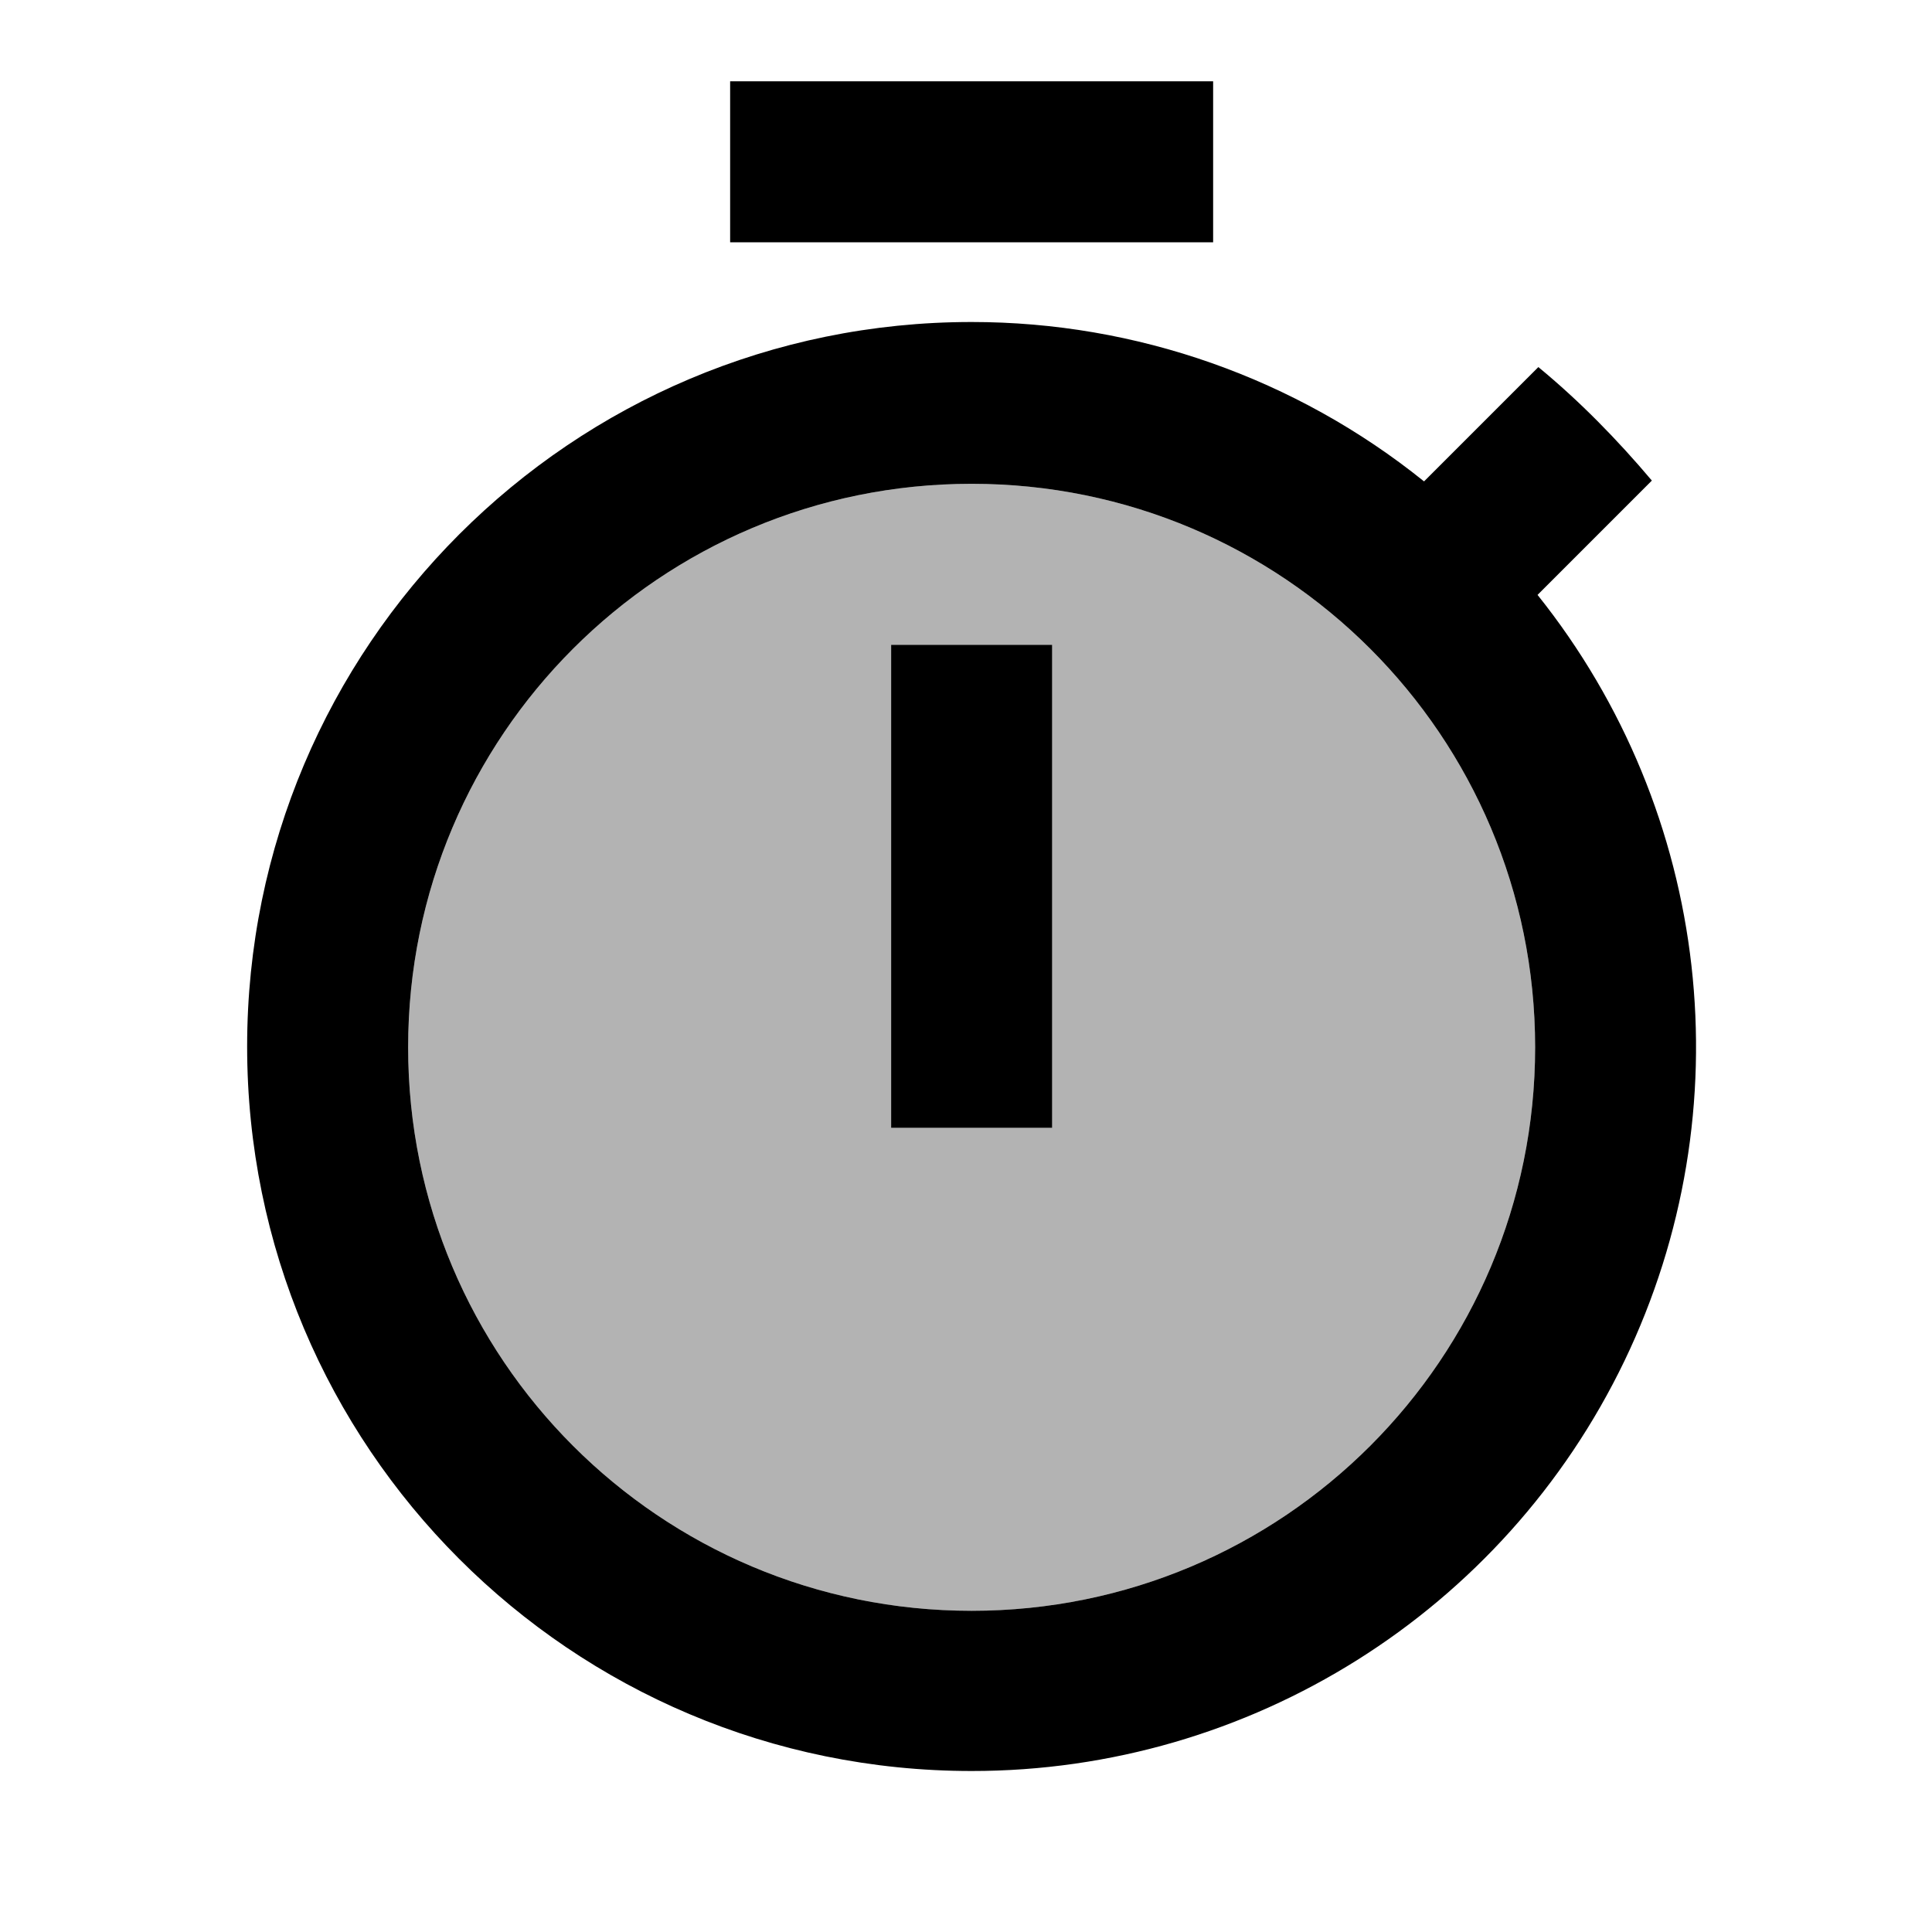
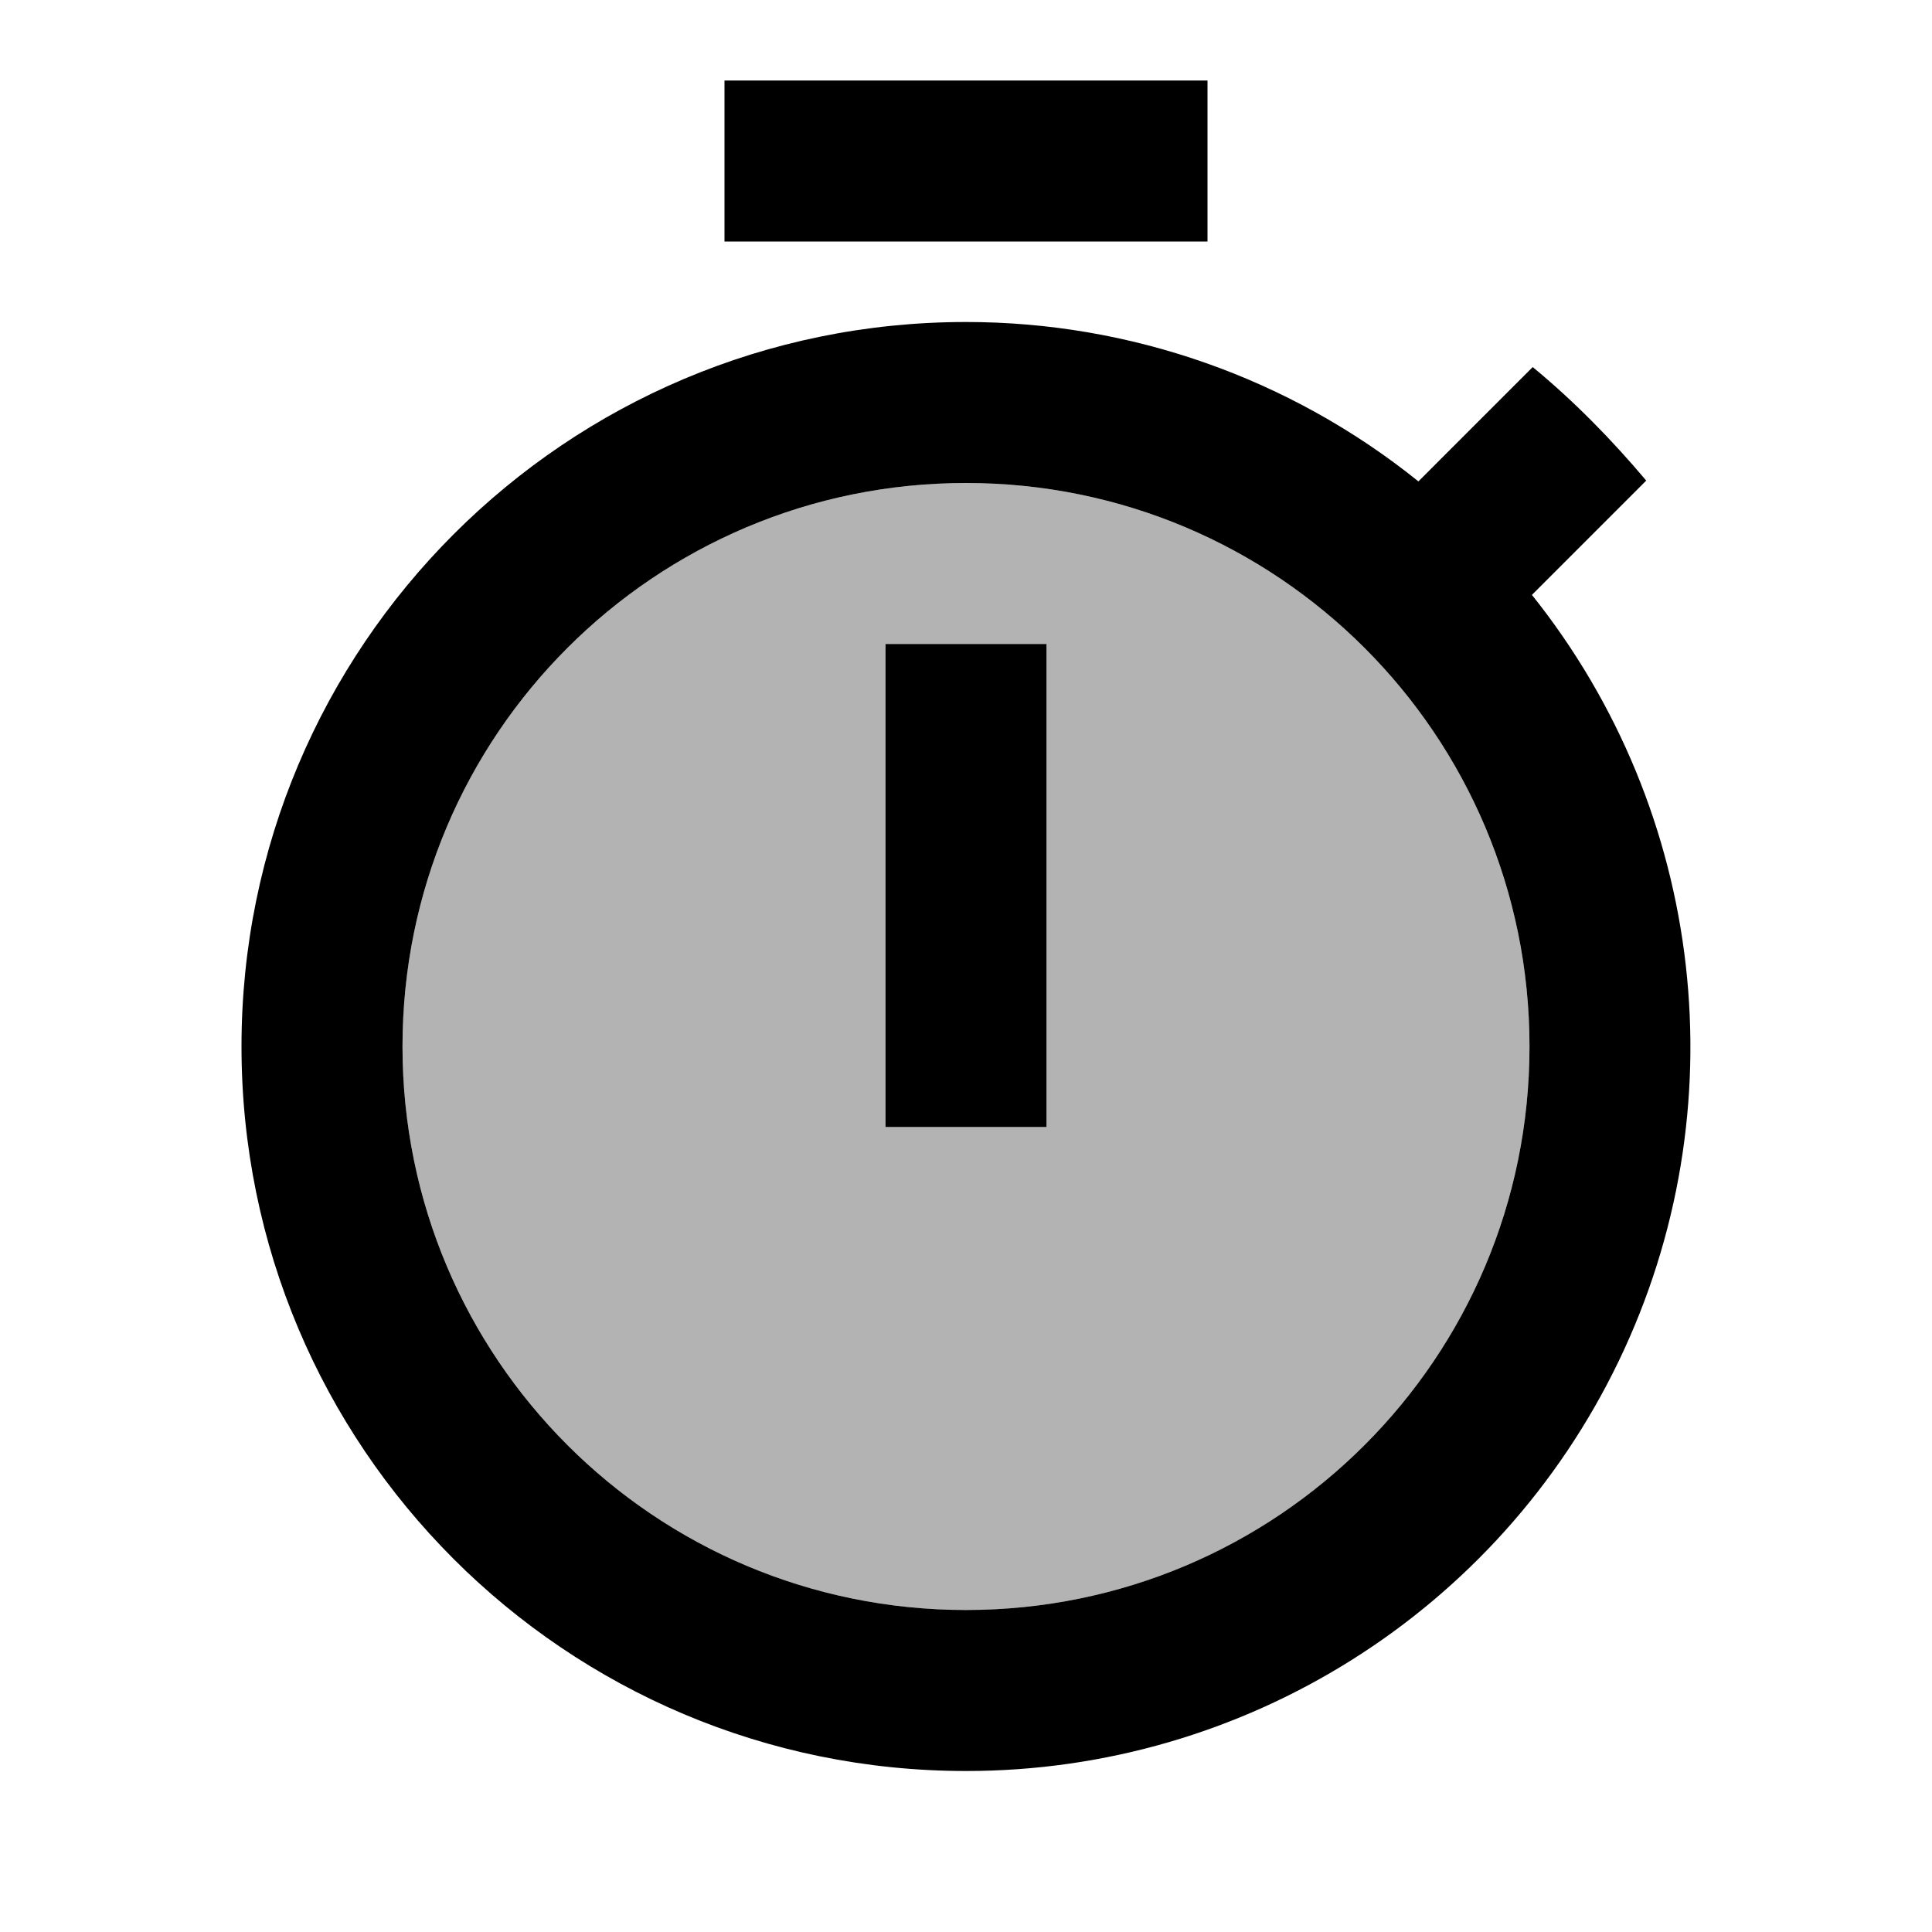
<svg xmlns="http://www.w3.org/2000/svg" width="24" height="24" viewBox="0 0 24 24">
-   <path d="M12.07 6.01c-3.87 0-7 3.13-7 7s3.13 7 7 7 7-3.13 7-7-3.13-7-7-7zm1 8h-2v-6h2v6z" opacity=".3" />
-   <path d="M9.07 1.01h6v2h-6zm2 7h2v6h-2zm8.03-.62 1.42-1.42c-.43-.51-.9-.99-1.41-1.41l-1.42 1.42A8.962 8.962 0 0 0 12.07 4c-4.97 0-9 4.03-9 9s4.02 9 9 9A8.994 8.994 0 0 0 19.1 7.39zm-7.03 12.62c-3.87 0-7-3.13-7-7s3.13-7 7-7 7 3.13 7 7-3.13 7-7 7z" />
+   <path d="M12 6c-3.87 0-7 3.13-7 7s3.13 7 7 7 7-3.13 7-7-3.13-7-7-7zm1 8h-2V8h2v6z" opacity=".3" />
+   <path d="M9 1h6v2H9zm10.03 6.39 1.42-1.42c-.43-.51-.9-.99-1.41-1.41l-1.42 1.42A8.962 8.962 0 0 0 12 4a9 9 0 0 0-9 9c0 4.97 4.02 9 9 9a8.994 8.994 0 0 0 7.03-14.61zM12 20c-3.87 0-7-3.13-7-7s3.13-7 7-7 7 3.13 7 7-3.13 7-7 7z" />
+   <path d="M11 8h2v6h-2z" />
</svg>
